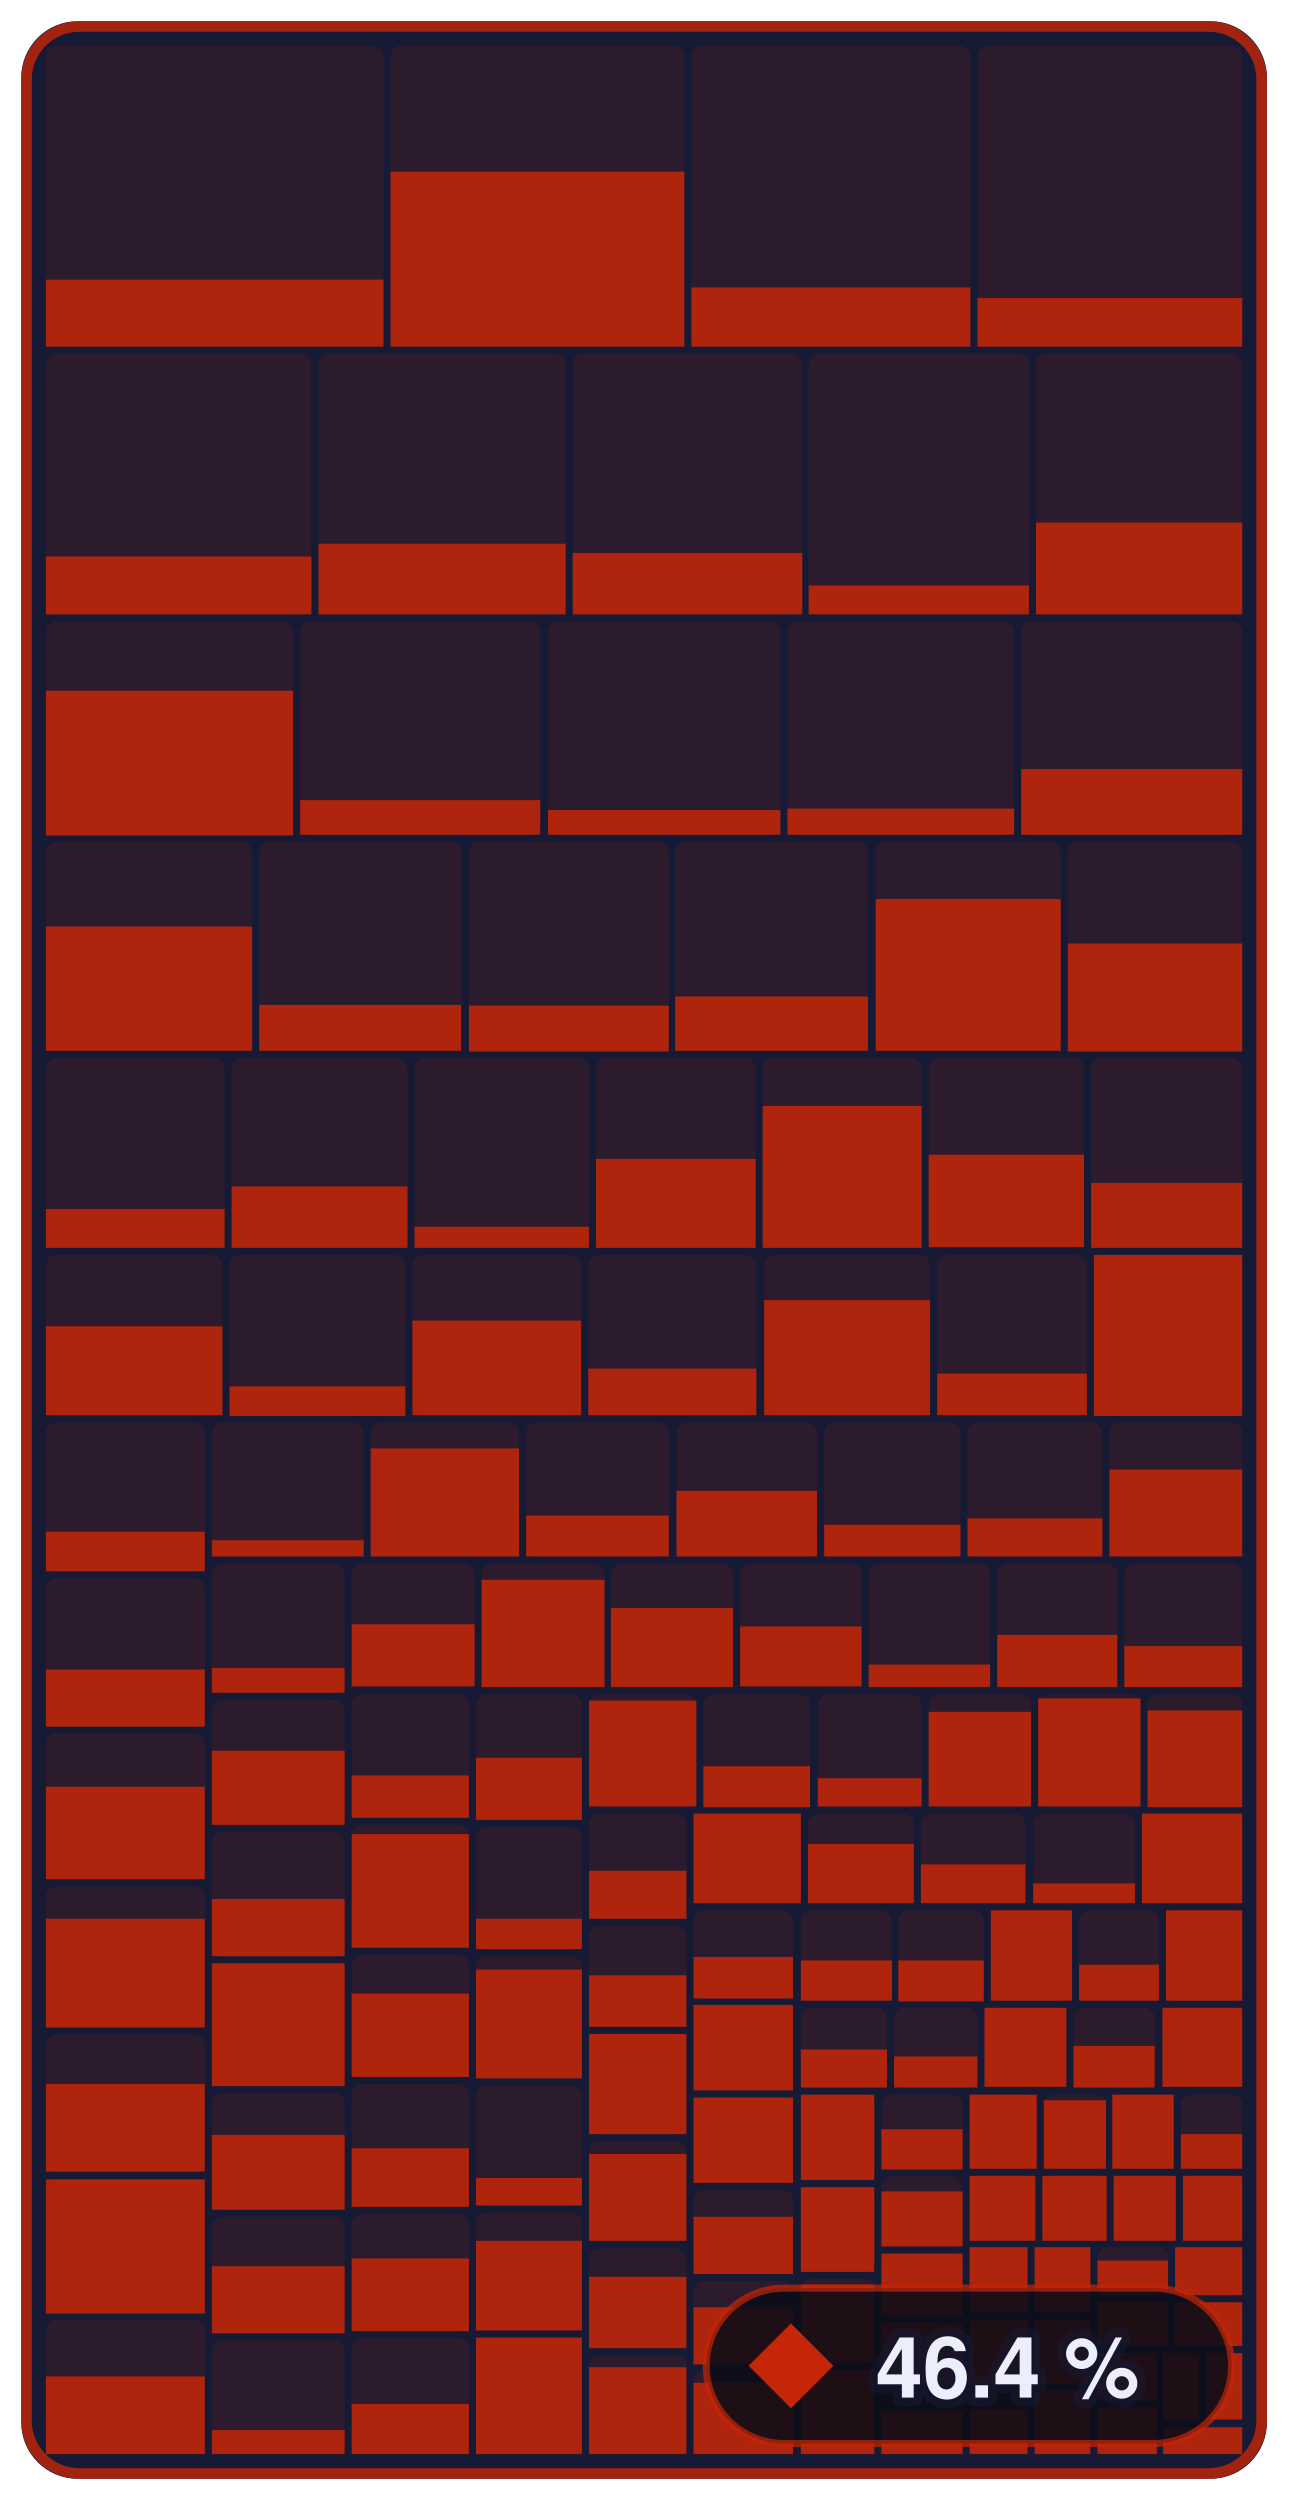
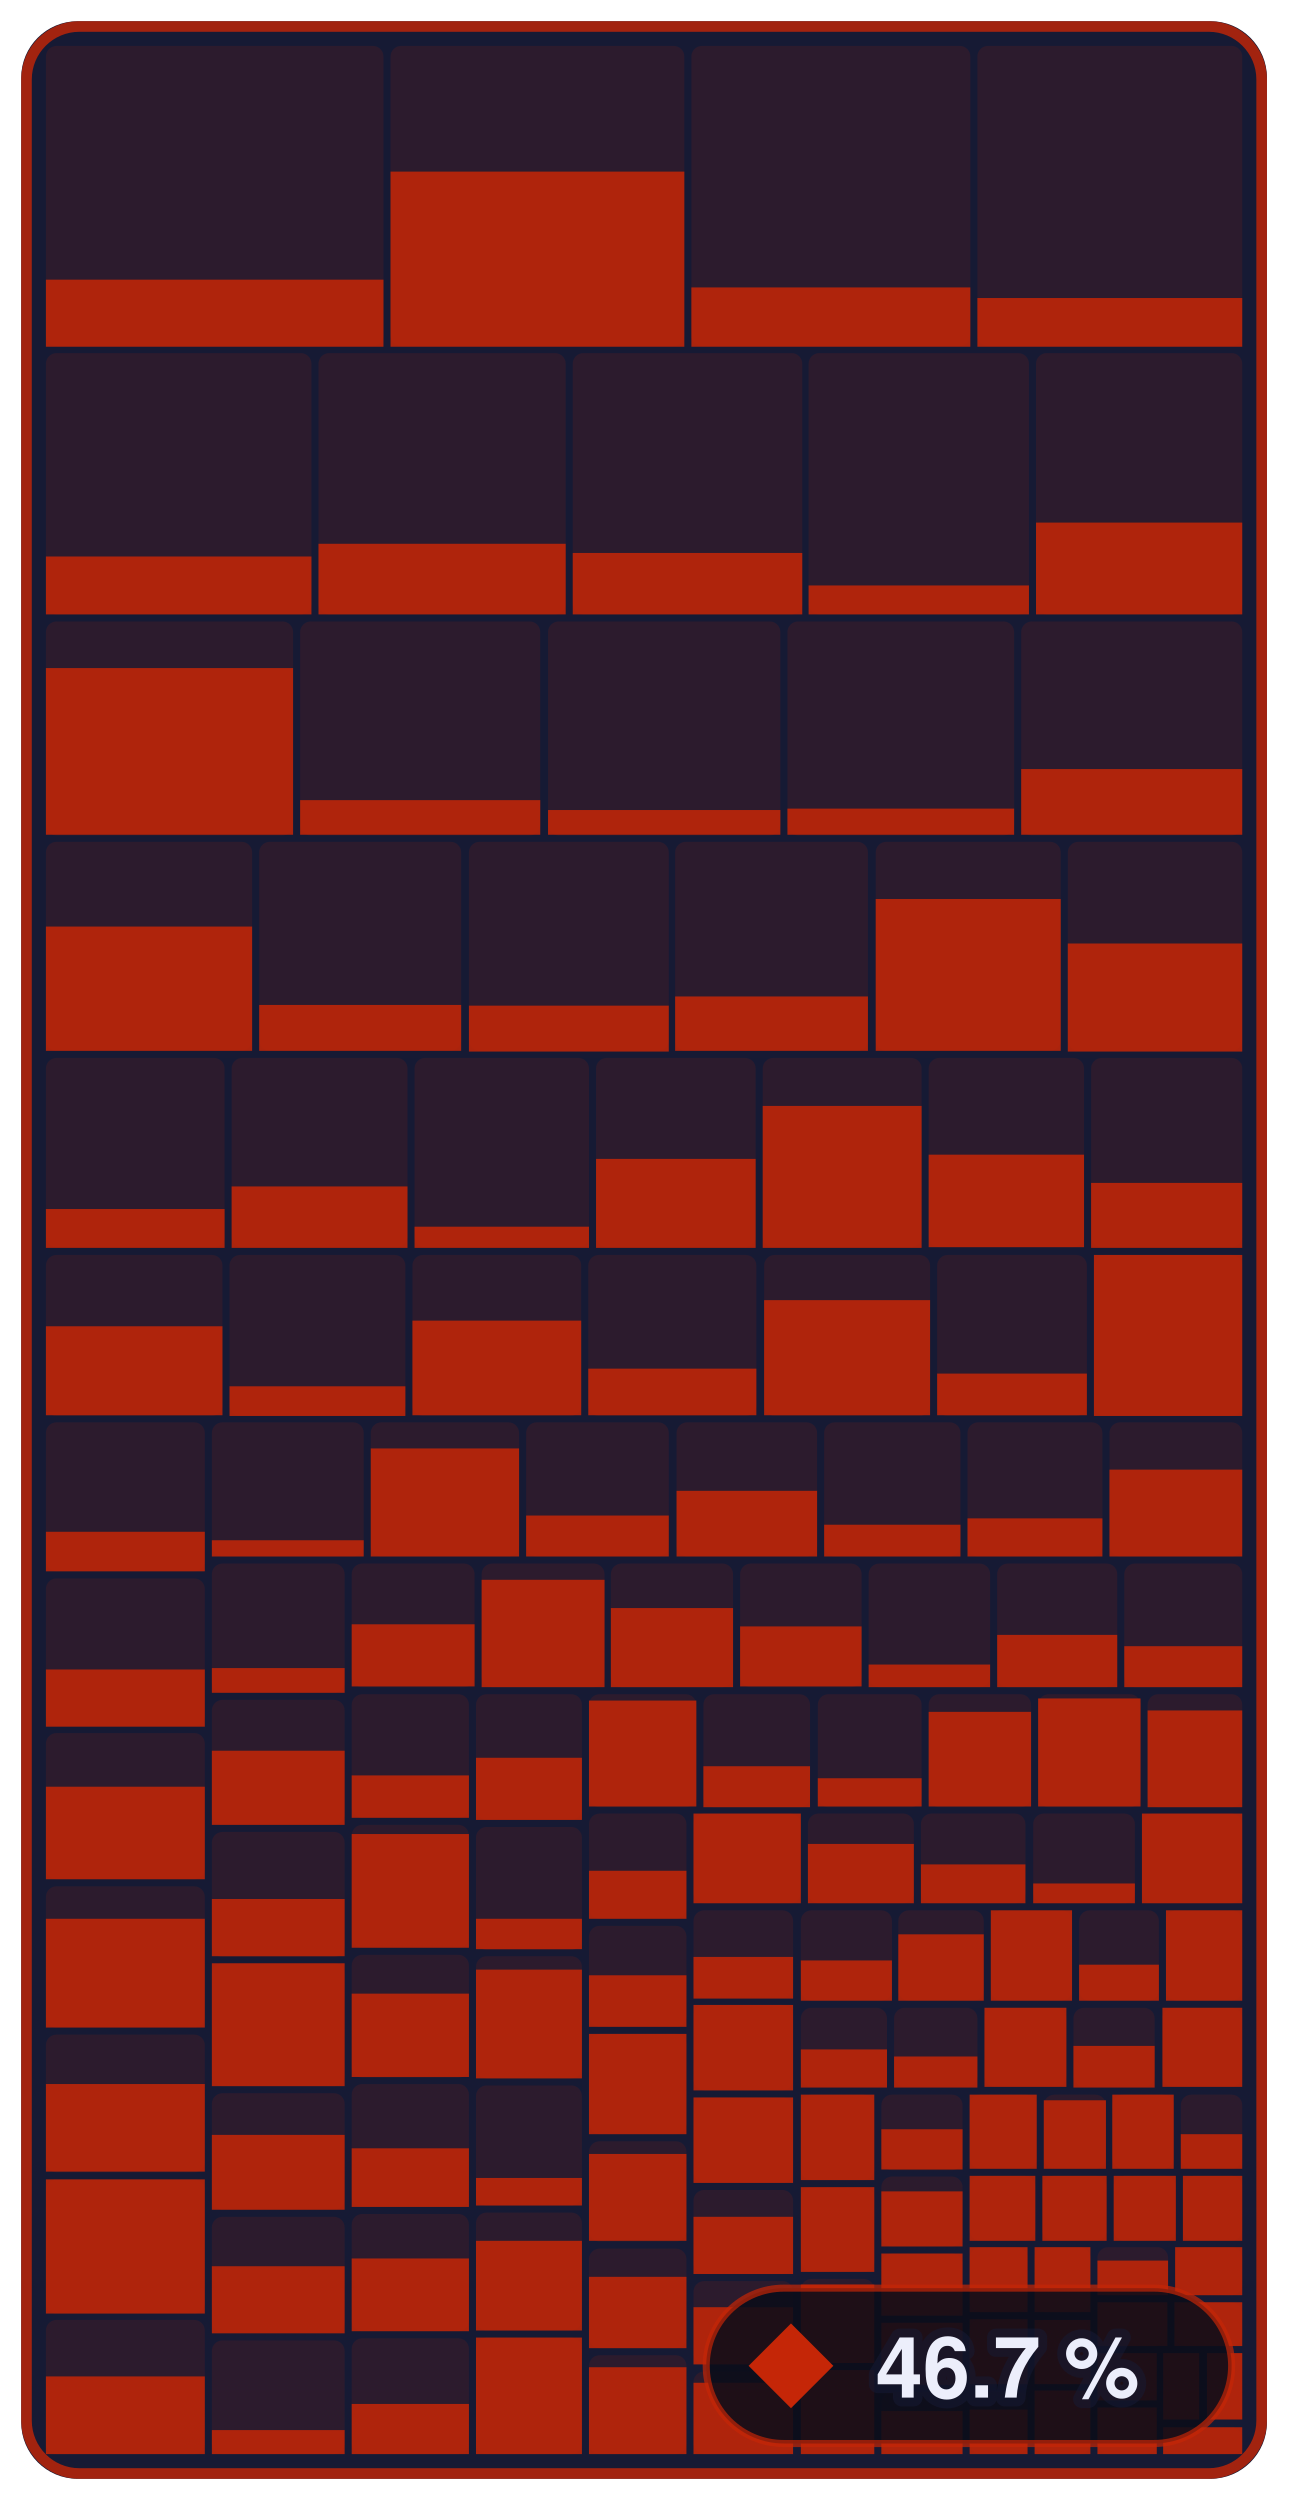
- <svg xmlns="http://www.w3.org/2000/svg" width="182.4" height="354" viewBox="0 0 182.4 354" role="img" aria-label="Enemies &amp; bosses: 46.4 % of 679,252 bytes of code matched, 1,086 of 1,339 functions">
+ <svg xmlns="http://www.w3.org/2000/svg" width="182.4" height="354" viewBox="0 0 182.4 354" role="img" aria-label="Enemies &amp; bosses: 46.7 % of 679,252 bytes of code matched, 1,089 of 1,339 functions">
  <style>text { font-family: -apple-system, BlinkMacSystemFont, 'Segoe UI', Helvetica, Arial, sans-serif; } .mono { font-family: ui-monospace, SFMono-Regular, 'SF Mono', Menlo, Consolas, monospace; } text { paint-order: stroke; stroke: #161a34; stroke-opacity: 0.55; stroke-width: 2.5px; stroke-linejoin: round; } .rise { transform-box: fill-box; transform-origin: 50% 100%; animation: rise 1.6s cubic-bezier(.2,.8,.2,1) .2s both; } @keyframes rise { from { transform: scaleY(0); } } @media (prefers-reduced-motion: reduce) { * { animation: none !important; } }</style>
  <rect x="3" y="3" width="176.4" height="348" rx="8" fill="#161a34" />
  <rect x="6.5" y="6.5" width="47.8" height="42.5" rx="1.5" fill="#c52607" fill-opacity="0.13" />
  <rect class="rise" x="6.5" y="39.6" width="47.8" height="9.5" fill="#c52607" fill-opacity="0.85" />
  <rect x="55.3" y="6.5" width="41.6" height="42.5" rx="1.5" fill="#c52607" fill-opacity="0.13" />
  <rect class="rise" x="55.3" y="24.3" width="41.6" height="24.8" fill="#c52607" fill-opacity="0.85" />
  <rect x="97.9" y="6.5" width="39.5" height="42.5" rx="1.5" fill="#c52607" fill-opacity="0.13" />
  <rect class="rise" x="97.9" y="40.7" width="39.5" height="8.4" fill="#c52607" fill-opacity="0.85" />
  <rect x="138.4" y="6.5" width="37.5" height="42.5" rx="1.5" fill="#c52607" fill-opacity="0.13" />
  <rect class="rise" x="138.4" y="42.2" width="37.5" height="6.9" fill="#c52607" fill-opacity="0.85" />
  <rect x="6.5" y="50.0" width="37.6" height="37.0" rx="1.5" fill="#c52607" fill-opacity="0.13" />
  <rect class="rise" x="6.5" y="78.8" width="37.6" height="8.2" fill="#c52607" fill-opacity="0.85" />
  <rect x="45.1" y="50.0" width="35.0" height="37.0" rx="1.5" fill="#c52607" fill-opacity="0.13" />
  <rect class="rise" x="45.1" y="77.0" width="35.0" height="10.0" fill="#c52607" fill-opacity="0.85" />
  <rect x="81.1" y="50.0" width="32.5" height="37.0" rx="1.5" fill="#c52607" fill-opacity="0.13" />
  <rect class="rise" x="81.1" y="78.3" width="32.5" height="8.7" fill="#c52607" fill-opacity="0.85" />
  <rect x="114.5" y="50.0" width="31.2" height="37.0" rx="1.5" fill="#c52607" fill-opacity="0.13" />
  <rect class="rise" x="114.5" y="82.9" width="31.2" height="4.1" fill="#c52607" fill-opacity="0.85" />
  <rect x="146.7" y="50.0" width="29.2" height="37.0" rx="1.5" fill="#c52607" fill-opacity="0.13" />
  <rect class="rise" x="146.7" y="74.0" width="29.2" height="13.0" fill="#c52607" fill-opacity="0.85" />
  <rect x="6.5" y="88.0" width="35.0" height="30.3" rx="1.5" fill="#c52607" fill-opacity="0.13" />
-   <rect class="rise" x="6.5" y="97.8" width="35.0" height="20.5" fill="#c52607" fill-opacity="0.85" />
+   <rect class="rise" x="6.5" y="94.6" width="35.0" height="23.6" fill="#c52607" fill-opacity="0.85" />
  <rect x="42.5" y="88.0" width="34.0" height="30.3" rx="1.5" fill="#c52607" fill-opacity="0.13" />
  <rect class="rise" x="42.5" y="113.3" width="34.0" height="4.9" fill="#c52607" fill-opacity="0.85" />
  <rect x="77.6" y="88.0" width="32.9" height="30.3" rx="1.5" fill="#c52607" fill-opacity="0.13" />
  <rect class="rise" x="77.6" y="114.7" width="32.9" height="3.5" fill="#c52607" fill-opacity="0.85" />
  <rect x="111.5" y="88.0" width="32.1" height="30.3" rx="1.5" fill="#c52607" fill-opacity="0.13" />
  <rect class="rise" x="111.5" y="114.5" width="32.1" height="3.7" fill="#c52607" fill-opacity="0.85" />
  <rect x="144.6" y="88.0" width="31.3" height="30.3" rx="1.5" fill="#c52607" fill-opacity="0.13" />
  <rect class="rise" x="144.6" y="108.9" width="31.3" height="9.3" fill="#c52607" fill-opacity="0.85" />
  <rect x="6.5" y="119.2" width="29.2" height="29.6" rx="1.5" fill="#c52607" fill-opacity="0.13" />
  <rect class="rise" x="6.5" y="131.2" width="29.2" height="17.6" fill="#c52607" fill-opacity="0.85" />
  <rect x="36.7" y="119.2" width="28.6" height="29.6" rx="1.5" fill="#c52607" fill-opacity="0.13" />
  <rect class="rise" x="36.7" y="142.3" width="28.6" height="6.5" fill="#c52607" fill-opacity="0.85" />
  <rect x="66.4" y="119.2" width="28.3" height="29.6" rx="1.5" fill="#c52607" fill-opacity="0.13" />
  <rect class="rise" x="66.4" y="142.4" width="28.3" height="6.5" fill="#c52607" fill-opacity="0.85" />
  <rect x="95.6" y="119.2" width="27.3" height="29.6" rx="1.5" fill="#c52607" fill-opacity="0.13" />
  <rect class="rise" x="95.6" y="141.1" width="27.3" height="7.7" fill="#c52607" fill-opacity="0.85" />
  <rect x="124.0" y="119.2" width="26.2" height="29.6" rx="1.5" fill="#c52607" fill-opacity="0.13" />
  <rect class="rise" x="124.0" y="127.3" width="26.2" height="21.5" fill="#c52607" fill-opacity="0.85" />
  <rect x="151.2" y="119.2" width="24.7" height="29.6" rx="1.5" fill="#c52607" fill-opacity="0.13" />
  <rect class="rise" x="151.2" y="133.6" width="24.7" height="15.3" fill="#c52607" fill-opacity="0.85" />
  <rect x="6.5" y="149.8" width="25.3" height="26.8" rx="1.5" fill="#c52607" fill-opacity="0.13" />
  <rect class="rise" x="6.5" y="171.2" width="25.3" height="5.5" fill="#c52607" fill-opacity="0.85" />
  <rect x="32.8" y="149.8" width="24.9" height="26.8" rx="1.5" fill="#c52607" fill-opacity="0.13" />
  <rect class="rise" x="32.8" y="168.0" width="24.9" height="8.7" fill="#c52607" fill-opacity="0.85" />
  <rect x="58.7" y="149.8" width="24.7" height="26.8" rx="1.5" fill="#c52607" fill-opacity="0.13" />
  <rect class="rise" x="58.7" y="173.7" width="24.7" height="3.0" fill="#c52607" fill-opacity="0.85" />
  <rect x="84.4" y="149.8" width="22.6" height="26.8" rx="1.5" fill="#c52607" fill-opacity="0.13" />
  <rect class="rise" x="84.4" y="164.1" width="22.6" height="12.6" fill="#c52607" fill-opacity="0.85" />
  <rect x="108.0" y="149.8" width="22.5" height="26.8" rx="1.5" fill="#c52607" fill-opacity="0.13" />
  <rect class="rise" x="108.0" y="156.6" width="22.5" height="20.1" fill="#c52607" fill-opacity="0.85" />
  <rect x="131.5" y="149.8" width="22.0" height="26.8" rx="1.5" fill="#c52607" fill-opacity="0.13" />
  <rect class="rise" x="131.5" y="163.5" width="22.0" height="13.1" fill="#c52607" fill-opacity="0.85" />
  <rect x="154.5" y="149.8" width="21.4" height="26.8" rx="1.5" fill="#c52607" fill-opacity="0.13" />
  <rect class="rise" x="154.5" y="167.5" width="21.4" height="9.2" fill="#c52607" fill-opacity="0.85" />
  <rect x="6.5" y="177.7" width="25.0" height="22.8" rx="1.5" fill="#c52607" fill-opacity="0.13" />
  <rect class="rise" x="6.5" y="187.8" width="25.0" height="12.6" fill="#c52607" fill-opacity="0.85" />
  <rect x="32.5" y="177.7" width="24.9" height="22.8" rx="1.5" fill="#c52607" fill-opacity="0.13" />
  <rect class="rise" x="32.5" y="196.3" width="24.9" height="4.2" fill="#c52607" fill-opacity="0.85" />
  <rect x="58.4" y="177.7" width="23.9" height="22.8" rx="1.5" fill="#c52607" fill-opacity="0.13" />
  <rect class="rise" x="58.4" y="187.0" width="23.9" height="13.4" fill="#c52607" fill-opacity="0.85" />
  <rect x="83.3" y="177.7" width="23.8" height="22.8" rx="1.5" fill="#c52607" fill-opacity="0.13" />
  <rect class="rise" x="83.3" y="193.8" width="23.8" height="6.6" fill="#c52607" fill-opacity="0.85" />
  <rect x="108.2" y="177.7" width="23.5" height="22.8" rx="1.5" fill="#c52607" fill-opacity="0.13" />
  <rect class="rise" x="108.2" y="184.1" width="23.5" height="16.3" fill="#c52607" fill-opacity="0.85" />
  <rect x="132.7" y="177.7" width="21.2" height="22.8" rx="1.5" fill="#c52607" fill-opacity="0.13" />
  <rect class="rise" x="132.7" y="194.5" width="21.2" height="5.9" fill="#c52607" fill-opacity="0.85" />
  <rect x="154.9" y="177.7" width="21.0" height="22.8" rx="1.5" fill="#c52607" fill-opacity="0.13" />
  <rect class="rise" x="154.9" y="177.7" width="21.0" height="22.8" fill="#c52607" fill-opacity="0.85" />
  <rect x="6.5" y="201.4" width="22.5" height="21.1" rx="1.5" fill="#c52607" fill-opacity="0.13" />
  <rect class="rise" x="6.5" y="216.9" width="22.5" height="5.6" fill="#c52607" fill-opacity="0.85" />
  <rect x="6.5" y="223.5" width="22.5" height="20.9" rx="1.5" fill="#c52607" fill-opacity="0.13" />
  <rect class="rise" x="6.5" y="236.4" width="22.5" height="8.1" fill="#c52607" fill-opacity="0.85" />
  <rect x="6.5" y="245.4" width="22.5" height="20.7" rx="1.5" fill="#c52607" fill-opacity="0.13" />
  <rect class="rise" x="6.5" y="253.0" width="22.5" height="13.1" fill="#c52607" fill-opacity="0.85" />
  <rect x="6.5" y="267.1" width="22.5" height="20.0" rx="1.5" fill="#c52607" fill-opacity="0.13" />
  <rect class="rise" x="6.5" y="271.7" width="22.5" height="15.4" fill="#c52607" fill-opacity="0.85" />
  <rect x="6.5" y="288.1" width="22.5" height="19.5" rx="1.5" fill="#c52607" fill-opacity="0.13" />
  <rect class="rise" x="6.5" y="295.1" width="22.5" height="12.4" fill="#c52607" fill-opacity="0.85" />
  <rect x="6.5" y="308.6" width="22.5" height="19.0" rx="1.5" fill="#c52607" fill-opacity="0.13" />
  <rect class="rise" x="6.5" y="308.6" width="22.5" height="19.0" fill="#c52607" fill-opacity="0.85" />
  <rect x="6.5" y="328.5" width="22.5" height="19.0" rx="1.5" fill="#c52607" fill-opacity="0.13" />
  <rect class="rise" x="6.5" y="336.5" width="22.5" height="11.0" fill="#c52607" fill-opacity="0.85" />
  <rect x="30.0" y="201.4" width="21.5" height="19.0" rx="1.5" fill="#c52607" fill-opacity="0.13" />
  <rect class="rise" x="30.0" y="218.1" width="21.5" height="2.3" fill="#c52607" fill-opacity="0.85" />
  <rect x="52.5" y="201.4" width="21.0" height="19.0" rx="1.5" fill="#c52607" fill-opacity="0.13" />
  <rect class="rise" x="52.5" y="205.1" width="21.0" height="15.3" fill="#c52607" fill-opacity="0.85" />
  <rect x="74.5" y="201.4" width="20.2" height="19.0" rx="1.5" fill="#c52607" fill-opacity="0.13" />
  <rect class="rise" x="74.5" y="214.6" width="20.2" height="5.8" fill="#c52607" fill-opacity="0.85" />
  <rect x="95.8" y="201.4" width="19.9" height="19.0" rx="1.5" fill="#c52607" fill-opacity="0.13" />
  <rect class="rise" x="95.8" y="211.1" width="19.9" height="9.3" fill="#c52607" fill-opacity="0.85" />
  <rect x="116.7" y="201.4" width="19.3" height="19.0" rx="1.5" fill="#c52607" fill-opacity="0.13" />
  <rect class="rise" x="116.7" y="215.9" width="19.3" height="4.5" fill="#c52607" fill-opacity="0.85" />
  <rect x="137.0" y="201.4" width="19.1" height="19.0" rx="1.5" fill="#c52607" fill-opacity="0.13" />
  <rect class="rise" x="137.0" y="215.0" width="19.1" height="5.4" fill="#c52607" fill-opacity="0.85" />
  <rect x="157.1" y="201.4" width="18.8" height="19.0" rx="1.5" fill="#c52607" fill-opacity="0.13" />
  <rect class="rise" x="157.1" y="208.1" width="18.8" height="12.3" fill="#c52607" fill-opacity="0.85" />
  <rect x="30.0" y="221.4" width="18.8" height="18.3" rx="1.5" fill="#c52607" fill-opacity="0.13" />
  <rect class="rise" x="30.0" y="236.2" width="18.8" height="3.5" fill="#c52607" fill-opacity="0.85" />
  <rect x="30.0" y="240.7" width="18.8" height="17.7" rx="1.5" fill="#c52607" fill-opacity="0.13" />
  <rect class="rise" x="30.0" y="247.9" width="18.8" height="10.5" fill="#c52607" fill-opacity="0.85" />
  <rect x="30.0" y="259.4" width="18.8" height="17.7" rx="1.5" fill="#c52607" fill-opacity="0.13" />
  <rect class="rise" x="30.0" y="268.9" width="18.8" height="8.1" fill="#c52607" fill-opacity="0.85" />
  <rect x="30.0" y="278.0" width="18.8" height="17.4" rx="1.5" fill="#c52607" fill-opacity="0.13" />
  <rect class="rise" x="30.0" y="278.0" width="18.8" height="17.4" fill="#c52607" fill-opacity="0.85" />
  <rect x="30.0" y="296.4" width="18.8" height="16.5" rx="1.5" fill="#c52607" fill-opacity="0.13" />
  <rect class="rise" x="30.0" y="302.3" width="18.8" height="10.6" fill="#c52607" fill-opacity="0.85" />
  <rect x="30.0" y="313.9" width="18.8" height="16.4" rx="1.5" fill="#c52607" fill-opacity="0.13" />
  <rect class="rise" x="30.0" y="320.9" width="18.8" height="9.5" fill="#c52607" fill-opacity="0.85" />
  <rect x="30.0" y="331.4" width="18.8" height="16.1" rx="1.5" fill="#c52607" fill-opacity="0.13" />
  <rect class="rise" x="30.0" y="344.1" width="18.8" height="3.4" fill="#c52607" fill-opacity="0.85" />
  <rect x="49.8" y="221.4" width="17.4" height="17.5" rx="1.5" fill="#c52607" fill-opacity="0.13" />
  <rect class="rise" x="49.8" y="230.0" width="17.4" height="8.8" fill="#c52607" fill-opacity="0.85" />
  <rect x="68.2" y="221.4" width="17.4" height="17.5" rx="1.5" fill="#c52607" fill-opacity="0.13" />
  <rect class="rise" x="68.2" y="223.7" width="17.4" height="15.2" fill="#c52607" fill-opacity="0.85" />
  <rect x="86.5" y="221.4" width="17.3" height="17.5" rx="1.5" fill="#c52607" fill-opacity="0.13" />
  <rect class="rise" x="86.5" y="227.7" width="17.3" height="11.2" fill="#c52607" fill-opacity="0.85" />
  <rect x="104.8" y="221.4" width="17.2" height="17.5" rx="1.5" fill="#c52607" fill-opacity="0.13" />
  <rect class="rise" x="104.8" y="230.3" width="17.2" height="8.5" fill="#c52607" fill-opacity="0.85" />
  <rect x="123.0" y="221.4" width="17.2" height="17.5" rx="1.5" fill="#c52607" fill-opacity="0.13" />
  <rect class="rise" x="123.0" y="235.7" width="17.2" height="3.2" fill="#c52607" fill-opacity="0.85" />
  <rect x="141.2" y="221.4" width="17.0" height="17.5" rx="1.5" fill="#c52607" fill-opacity="0.13" />
  <rect class="rise" x="141.2" y="231.5" width="17.0" height="7.4" fill="#c52607" fill-opacity="0.85" />
  <rect x="159.2" y="221.4" width="16.7" height="17.5" rx="1.5" fill="#c52607" fill-opacity="0.13" />
  <rect class="rise" x="159.2" y="233.1" width="16.7" height="5.8" fill="#c52607" fill-opacity="0.85" />
  <rect x="49.8" y="239.9" width="16.6" height="17.5" rx="1.5" fill="#c52607" fill-opacity="0.13" />
  <rect class="rise" x="49.8" y="251.4" width="16.6" height="6.0" fill="#c52607" fill-opacity="0.85" />
  <rect x="49.8" y="258.4" width="16.6" height="17.4" rx="1.5" fill="#c52607" fill-opacity="0.13" />
  <rect class="rise" x="49.8" y="259.7" width="16.6" height="16.1" fill="#c52607" fill-opacity="0.85" />
  <rect x="49.8" y="276.8" width="16.6" height="17.4" rx="1.5" fill="#c52607" fill-opacity="0.13" />
  <rect class="rise" x="49.8" y="282.3" width="16.6" height="11.8" fill="#c52607" fill-opacity="0.85" />
  <rect x="49.8" y="295.1" width="16.6" height="17.4" rx="1.5" fill="#c52607" fill-opacity="0.13" />
  <rect class="rise" x="49.8" y="304.2" width="16.6" height="8.3" fill="#c52607" fill-opacity="0.85" />
  <rect x="49.8" y="313.5" width="16.6" height="16.6" rx="1.5" fill="#c52607" fill-opacity="0.13" />
  <rect class="rise" x="49.8" y="319.8" width="16.6" height="10.3" fill="#c52607" fill-opacity="0.85" />
  <rect x="49.8" y="331.1" width="16.6" height="16.4" rx="1.5" fill="#c52607" fill-opacity="0.13" />
  <rect class="rise" x="49.8" y="340.4" width="16.6" height="7.1" fill="#c52607" fill-opacity="0.85" />
  <rect x="67.4" y="239.9" width="15.0" height="17.8" rx="1.5" fill="#c52607" fill-opacity="0.13" />
  <rect class="rise" x="67.4" y="248.9" width="15.0" height="8.8" fill="#c52607" fill-opacity="0.85" />
  <rect x="67.4" y="258.7" width="15.0" height="17.4" rx="1.5" fill="#c52607" fill-opacity="0.13" />
  <rect class="rise" x="67.4" y="271.7" width="15.0" height="4.3" fill="#c52607" fill-opacity="0.85" />
  <rect x="67.4" y="277.0" width="15.0" height="17.3" rx="1.5" fill="#c52607" fill-opacity="0.13" />
  <rect class="rise" x="67.4" y="278.9" width="15.0" height="15.4" fill="#c52607" fill-opacity="0.85" />
  <rect x="67.4" y="295.3" width="15.0" height="17.0" rx="1.5" fill="#c52607" fill-opacity="0.13" />
  <rect class="rise" x="67.4" y="308.4" width="15.0" height="3.9" fill="#c52607" fill-opacity="0.85" />
  <rect x="67.4" y="313.3" width="15.0" height="16.7" rx="1.5" fill="#c52607" fill-opacity="0.13" />
  <rect class="rise" x="67.4" y="317.3" width="15.0" height="12.7" fill="#c52607" fill-opacity="0.85" />
  <rect x="67.4" y="331.0" width="15.0" height="16.5" rx="1.5" fill="#c52607" fill-opacity="0.13" />
  <rect class="rise" x="67.4" y="331.0" width="15.0" height="16.5" fill="#c52607" fill-opacity="0.85" />
  <rect x="83.4" y="239.9" width="15.2" height="16.0" rx="1.5" fill="#c52607" fill-opacity="0.13" />
  <rect class="rise" x="83.4" y="240.8" width="15.2" height="15.0" fill="#c52607" fill-opacity="0.85" />
  <rect x="99.6" y="239.9" width="15.1" height="16.0" rx="1.5" fill="#c52607" fill-opacity="0.13" />
  <rect class="rise" x="99.6" y="250.1" width="15.1" height="5.8" fill="#c52607" fill-opacity="0.85" />
  <rect x="115.8" y="239.9" width="14.7" height="16.0" rx="1.5" fill="#c52607" fill-opacity="0.13" />
  <rect class="rise" x="115.8" y="251.8" width="14.7" height="4.0" fill="#c52607" fill-opacity="0.85" />
  <rect x="131.5" y="239.9" width="14.5" height="16.0" rx="1.5" fill="#c52607" fill-opacity="0.13" />
  <rect class="rise" x="131.5" y="242.4" width="14.5" height="13.4" fill="#c52607" fill-opacity="0.85" />
  <rect x="147.0" y="239.9" width="14.5" height="16.0" rx="1.5" fill="#c52607" fill-opacity="0.13" />
  <rect class="rise" x="147.0" y="240.5" width="14.5" height="15.3" fill="#c52607" fill-opacity="0.85" />
  <rect x="162.5" y="239.9" width="13.4" height="16.0" rx="1.5" fill="#c52607" fill-opacity="0.13" />
  <rect class="rise" x="162.5" y="242.2" width="13.4" height="13.7" fill="#c52607" fill-opacity="0.85" />
  <rect x="83.4" y="256.8" width="13.8" height="14.9" rx="1.5" fill="#c52607" fill-opacity="0.13" />
  <rect class="rise" x="83.4" y="264.9" width="13.8" height="6.8" fill="#c52607" fill-opacity="0.85" />
  <rect x="83.4" y="272.7" width="13.8" height="14.3" rx="1.5" fill="#c52607" fill-opacity="0.13" />
  <rect class="rise" x="83.4" y="279.7" width="13.8" height="7.3" fill="#c52607" fill-opacity="0.85" />
  <rect x="83.4" y="288.0" width="13.8" height="14.2" rx="1.5" fill="#c52607" fill-opacity="0.13" />
  <rect class="rise" x="83.4" y="288.0" width="13.8" height="14.2" fill="#c52607" fill-opacity="0.85" />
  <rect x="83.4" y="303.2" width="13.8" height="14.2" rx="1.5" fill="#c52607" fill-opacity="0.13" />
  <rect class="rise" x="83.4" y="305.0" width="13.8" height="12.3" fill="#c52607" fill-opacity="0.85" />
  <rect x="83.4" y="318.4" width="13.8" height="14.1" rx="1.5" fill="#c52607" fill-opacity="0.13" />
  <rect class="rise" x="83.4" y="322.4" width="13.8" height="10.1" fill="#c52607" fill-opacity="0.85" />
  <rect x="83.4" y="333.5" width="13.8" height="14.0" rx="1.5" fill="#c52607" fill-opacity="0.13" />
  <rect class="rise" x="83.4" y="335.2" width="13.8" height="12.3" fill="#c52607" fill-opacity="0.85" />
  <rect x="98.2" y="256.8" width="15.2" height="12.7" rx="1.5" fill="#c52607" fill-opacity="0.13" />
  <rect class="rise" x="98.2" y="256.8" width="15.2" height="12.7" fill="#c52607" fill-opacity="0.85" />
  <rect x="114.4" y="256.8" width="15.0" height="12.7" rx="1.5" fill="#c52607" fill-opacity="0.13" />
  <rect class="rise" x="114.4" y="261.1" width="15.0" height="8.4" fill="#c52607" fill-opacity="0.85" />
  <rect x="130.4" y="256.8" width="14.8" height="12.7" rx="1.5" fill="#c52607" fill-opacity="0.13" />
  <rect class="rise" x="130.4" y="264.0" width="14.8" height="5.5" fill="#c52607" fill-opacity="0.85" />
  <rect x="146.3" y="256.8" width="14.4" height="12.7" rx="1.5" fill="#c52607" fill-opacity="0.13" />
  <rect class="rise" x="146.3" y="266.7" width="14.4" height="2.8" fill="#c52607" fill-opacity="0.85" />
  <rect x="161.7" y="256.8" width="14.2" height="12.7" rx="1.5" fill="#c52607" fill-opacity="0.13" />
  <rect class="rise" x="161.7" y="256.8" width="14.2" height="12.7" fill="#c52607" fill-opacity="0.85" />
  <rect x="98.2" y="270.5" width="14.1" height="12.4" rx="1.5" fill="#c52607" fill-opacity="0.13" />
  <rect class="rise" x="98.2" y="277.1" width="14.1" height="5.9" fill="#c52607" fill-opacity="0.85" />
  <rect x="98.2" y="283.9" width="14.1" height="12.1" rx="1.5" fill="#c52607" fill-opacity="0.13" />
  <rect class="rise" x="98.2" y="283.9" width="14.1" height="12.1" fill="#c52607" fill-opacity="0.85" />
  <rect x="98.2" y="297.0" width="14.1" height="12.1" rx="1.5" fill="#c52607" fill-opacity="0.13" />
  <rect class="rise" x="98.2" y="297.0" width="14.1" height="12.1" fill="#c52607" fill-opacity="0.85" />
  <rect x="98.2" y="310.1" width="14.1" height="11.9" rx="1.5" fill="#c52607" fill-opacity="0.13" />
  <rect class="rise" x="98.2" y="313.9" width="14.1" height="8.1" fill="#c52607" fill-opacity="0.85" />
  <rect x="98.2" y="323.0" width="14.1" height="11.8" rx="1.5" fill="#c52607" fill-opacity="0.13" />
  <rect class="rise" x="98.2" y="326.7" width="14.1" height="8.1" fill="#c52607" fill-opacity="0.85" />
  <rect x="98.2" y="335.8" width="14.1" height="11.7" rx="1.5" fill="#c52607" fill-opacity="0.13" />
  <rect class="rise" x="98.2" y="337.4" width="14.1" height="10.1" fill="#c52607" fill-opacity="0.85" />
  <rect x="113.4" y="270.5" width="12.9" height="12.8" rx="1.5" fill="#c52607" fill-opacity="0.13" />
  <rect class="rise" x="113.4" y="277.6" width="12.9" height="5.7" fill="#c52607" fill-opacity="0.85" />
  <rect x="127.2" y="270.5" width="12.1" height="12.8" rx="1.5" fill="#c52607" fill-opacity="0.13" />
-   <rect class="rise" x="127.2" y="277.6" width="12.1" height="5.8" fill="#c52607" fill-opacity="0.85" />
+   <rect class="rise" x="127.2" y="273.9" width="12.1" height="9.4" fill="#c52607" fill-opacity="0.85" />
  <rect x="140.3" y="270.5" width="11.5" height="12.8" rx="1.5" fill="#c52607" fill-opacity="0.13" />
  <rect class="rise" x="140.3" y="270.5" width="11.5" height="12.8" fill="#c52607" fill-opacity="0.85" />
  <rect x="152.8" y="270.5" width="11.3" height="12.8" rx="1.5" fill="#c52607" fill-opacity="0.13" />
  <rect class="rise" x="152.8" y="278.2" width="11.3" height="5.1" fill="#c52607" fill-opacity="0.85" />
  <rect x="165.1" y="270.5" width="10.8" height="12.8" rx="1.5" fill="#c52607" fill-opacity="0.13" />
  <rect class="rise" x="165.1" y="270.5" width="10.8" height="12.8" fill="#c52607" fill-opacity="0.85" />
  <rect x="113.4" y="284.3" width="12.2" height="11.2" rx="1.5" fill="#c52607" fill-opacity="0.13" />
  <rect class="rise" x="113.4" y="290.2" width="12.2" height="5.4" fill="#c52607" fill-opacity="0.85" />
  <rect x="126.6" y="284.3" width="11.8" height="11.2" rx="1.5" fill="#c52607" fill-opacity="0.13" />
  <rect class="rise" x="126.6" y="291.2" width="11.8" height="4.4" fill="#c52607" fill-opacity="0.85" />
  <rect x="139.4" y="284.3" width="11.6" height="11.2" rx="1.5" fill="#c52607" fill-opacity="0.13" />
  <rect class="rise" x="139.4" y="284.3" width="11.6" height="11.2" fill="#c52607" fill-opacity="0.85" />
  <rect x="152.0" y="284.3" width="11.5" height="11.2" rx="1.5" fill="#c52607" fill-opacity="0.13" />
  <rect class="rise" x="152.0" y="289.7" width="11.5" height="5.9" fill="#c52607" fill-opacity="0.85" />
  <rect x="164.6" y="284.3" width="11.3" height="11.2" rx="1.5" fill="#c52607" fill-opacity="0.13" />
  <rect class="rise" x="164.6" y="284.3" width="11.3" height="11.2" fill="#c52607" fill-opacity="0.85" />
  <rect x="113.4" y="296.6" width="10.4" height="12.1" rx="1.5" fill="#c52607" fill-opacity="0.13" />
  <rect class="rise" x="113.4" y="296.6" width="10.4" height="12.1" fill="#c52607" fill-opacity="0.85" />
  <rect x="113.4" y="309.7" width="10.4" height="12.0" rx="1.5" fill="#c52607" fill-opacity="0.13" />
  <rect class="rise" x="113.4" y="309.7" width="10.4" height="12.0" fill="#c52607" fill-opacity="0.85" />
  <rect x="113.4" y="322.7" width="10.4" height="11.9" rx="1.5" fill="#c52607" fill-opacity="0.13" />
  <rect class="rise" x="113.4" y="323.5" width="10.4" height="11.1" fill="#c52607" fill-opacity="0.85" />
  <rect x="113.4" y="335.6" width="10.4" height="11.9" rx="1.5" fill="#c52607" fill-opacity="0.13" />
  <rect class="rise" x="113.4" y="335.6" width="10.4" height="11.9" fill="#c52607" fill-opacity="0.85" />
  <rect x="124.8" y="296.6" width="11.5" height="10.7" rx="1.5" fill="#c52607" fill-opacity="0.13" />
  <rect class="rise" x="124.8" y="301.5" width="11.5" height="5.7" fill="#c52607" fill-opacity="0.85" />
  <rect x="124.8" y="308.2" width="11.5" height="9.9" rx="1.5" fill="#c52607" fill-opacity="0.13" />
  <rect class="rise" x="124.8" y="310.3" width="11.5" height="7.8" fill="#c52607" fill-opacity="0.85" />
  <rect x="124.8" y="319.1" width="11.5" height="8.8" rx="1.5" fill="#c52607" fill-opacity="0.13" />
  <rect class="rise" x="124.8" y="319.1" width="11.5" height="8.8" fill="#c52607" fill-opacity="0.85" />
  <rect x="124.8" y="328.9" width="11.5" height="8.8" rx="1.5" fill="#c52607" fill-opacity="0.13" />
  <rect class="rise" x="124.8" y="328.9" width="11.5" height="8.8" fill="#c52607" fill-opacity="0.85" />
  <rect x="124.8" y="338.7" width="11.5" height="8.8" rx="1.5" fill="#c52607" fill-opacity="0.13" />
  <rect class="rise" x="124.8" y="341.4" width="11.5" height="6.1" fill="#c52607" fill-opacity="0.85" />
  <rect x="137.3" y="296.6" width="9.5" height="10.5" rx="1.5" fill="#c52607" fill-opacity="0.13" />
  <rect class="rise" x="137.3" y="296.6" width="9.5" height="10.5" fill="#c52607" fill-opacity="0.85" />
  <rect x="147.8" y="296.6" width="8.8" height="10.5" rx="1.5" fill="#c52607" fill-opacity="0.13" />
  <rect class="rise" x="147.8" y="297.4" width="8.8" height="9.7" fill="#c52607" fill-opacity="0.85" />
  <rect x="157.5" y="296.6" width="8.7" height="10.5" rx="1.5" fill="#c52607" fill-opacity="0.13" />
  <rect class="rise" x="157.5" y="296.6" width="8.7" height="10.5" fill="#c52607" fill-opacity="0.85" />
  <rect x="167.2" y="296.6" width="8.7" height="10.5" rx="1.5" fill="#c52607" fill-opacity="0.13" />
  <rect class="rise" x="167.2" y="302.2" width="8.7" height="4.9" fill="#c52607" fill-opacity="0.85" />
  <rect x="137.3" y="308.1" width="9.3" height="9.2" rx="1.5" fill="#c52607" fill-opacity="0.13" />
  <rect class="rise" x="137.3" y="308.1" width="9.3" height="9.2" fill="#c52607" fill-opacity="0.85" />
  <rect x="147.6" y="308.1" width="9.1" height="9.2" rx="1.5" fill="#c52607" fill-opacity="0.13" />
  <rect class="rise" x="147.6" y="308.1" width="9.1" height="9.2" fill="#c52607" fill-opacity="0.85" />
  <rect x="157.7" y="308.1" width="8.8" height="9.2" rx="1.5" fill="#c52607" fill-opacity="0.13" />
  <rect class="rise" x="157.7" y="308.1" width="8.8" height="9.2" fill="#c52607" fill-opacity="0.85" />
  <rect x="167.5" y="308.1" width="8.4" height="9.2" rx="1.5" fill="#c52607" fill-opacity="0.13" />
  <rect class="rise" x="167.5" y="308.1" width="8.4" height="9.2" fill="#c52607" fill-opacity="0.85" />
  <rect x="137.3" y="318.2" width="8.2" height="9.2" rx="1.5" fill="#c52607" fill-opacity="0.13" />
  <rect class="rise" x="137.3" y="318.2" width="8.2" height="9.2" fill="#c52607" fill-opacity="0.85" />
  <rect x="137.3" y="328.4" width="8.2" height="9.2" rx="1.5" fill="#c52607" fill-opacity="0.13" />
  <rect class="rise" x="137.3" y="328.4" width="8.2" height="9.2" fill="#c52607" fill-opacity="0.85" />
  <rect x="137.3" y="338.6" width="8.2" height="8.9" rx="1.5" fill="#c52607" fill-opacity="0.13" />
  <rect class="rise" x="137.3" y="341.2" width="8.2" height="6.3" fill="#c52607" fill-opacity="0.85" />
  <rect x="146.5" y="318.2" width="7.9" height="9.2" rx="1.5" fill="#c52607" fill-opacity="0.13" />
  <rect class="rise" x="146.5" y="318.2" width="7.9" height="9.2" fill="#c52607" fill-opacity="0.85" />
  <rect x="146.5" y="328.5" width="7.9" height="9.1" rx="1.5" fill="#c52607" fill-opacity="0.13" />
  <rect class="rise" x="146.5" y="328.5" width="7.9" height="9.1" fill="#c52607" fill-opacity="0.85" />
  <rect x="146.5" y="338.5" width="7.9" height="9.0" rx="1.5" fill="#c52607" fill-opacity="0.13" />
  <rect class="rise" x="146.5" y="338.5" width="7.9" height="9.0" fill="#c52607" fill-opacity="0.85" />
  <rect x="155.4" y="318.2" width="10.0" height="6.8" rx="1.5" fill="#c52607" fill-opacity="0.13" />
  <rect class="rise" x="155.4" y="320.1" width="10.0" height="4.9" fill="#c52607" fill-opacity="0.85" />
  <rect x="166.4" y="318.2" width="9.5" height="6.8" rx="1.5" fill="#c52607" fill-opacity="0.13" />
  <rect class="rise" x="166.4" y="318.2" width="9.5" height="6.8" fill="#c52607" fill-opacity="0.85" />
  <rect x="155.4" y="326.0" width="9.9" height="6.2" rx="1.5" fill="#c52607" fill-opacity="0.13" />
  <rect class="rise" x="155.4" y="326.0" width="9.9" height="6.2" fill="#c52607" fill-opacity="0.85" />
  <rect x="166.3" y="326.0" width="9.6" height="6.2" rx="1.5" fill="#c52607" fill-opacity="0.13" />
  <rect class="rise" x="166.3" y="326.0" width="9.6" height="6.2" fill="#c52607" fill-opacity="0.85" />
  <rect x="155.4" y="333.2" width="8.4" height="6.7" rx="1.5" fill="#c52607" fill-opacity="0.13" />
  <rect class="rise" x="155.4" y="333.2" width="8.4" height="6.7" fill="#c52607" fill-opacity="0.85" />
  <rect x="155.4" y="340.9" width="8.4" height="6.6" rx="1.5" fill="#c52607" fill-opacity="0.13" />
  <rect class="rise" x="155.4" y="340.9" width="8.4" height="6.6" fill="#c52607" fill-opacity="0.85" />
  <rect x="164.7" y="333.2" width="5.1" height="9.4" rx="0" fill="#c52607" fill-opacity="0.13" />
  <rect class="rise" x="164.7" y="333.2" width="5.1" height="9.4" fill="#c52607" fill-opacity="0.85" />
  <rect x="170.9" y="333.2" width="5.0" height="9.4" rx="0" fill="#c52607" fill-opacity="0.13" />
  <rect class="rise" x="170.9" y="333.2" width="5.0" height="9.4" fill="#c52607" fill-opacity="0.85" />
  <rect x="164.7" y="343.7" width="11.2" height="3.8" rx="1.5" fill="#c52607" fill-opacity="0.13" />
  <rect class="rise" x="164.7" y="343.7" width="11.2" height="3.8" fill="#c52607" fill-opacity="0.85" />
  <rect x="3.75" y="3.75" width="174.9" height="346.5" rx="7.5" fill="none" stroke="#c52607" stroke-opacity="0.8" stroke-width="1.5" />
  <rect x="100.0" y="324" width="74.4" height="22" rx="11" fill="#0b0d1a" fill-opacity="0.88" stroke="#c52607" stroke-opacity="0.7" />
  <path d="M112.0 329L118.0 335L112.0 341L106.0 335Z" fill="#c52607" />
-   <text x="124.0" y="339.5" font-size="12" font-weight="700" fill="#eceefb">46.4 %</text>
+   <text x="124.0" y="339.5" font-size="12" font-weight="700" fill="#eceefb">46.7 %</text>
</svg>
